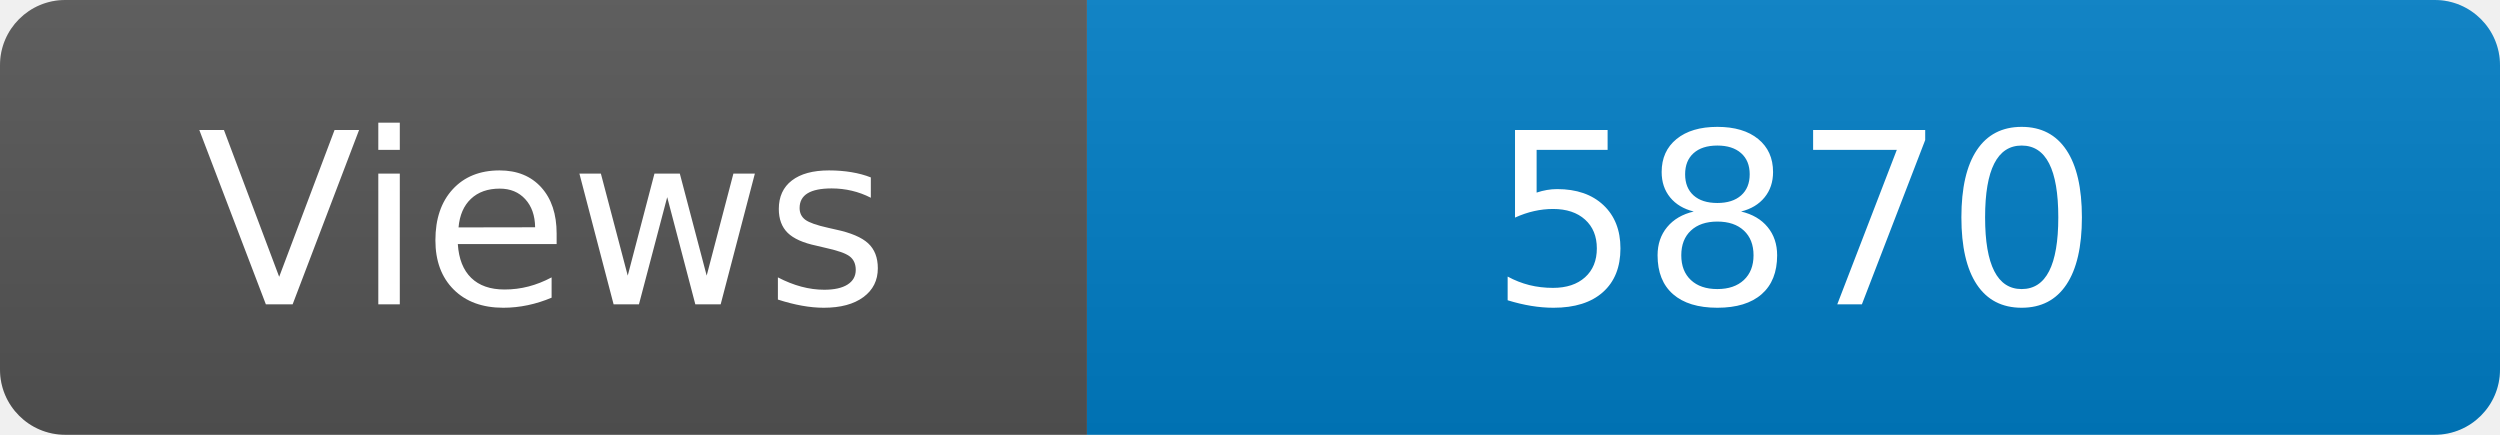
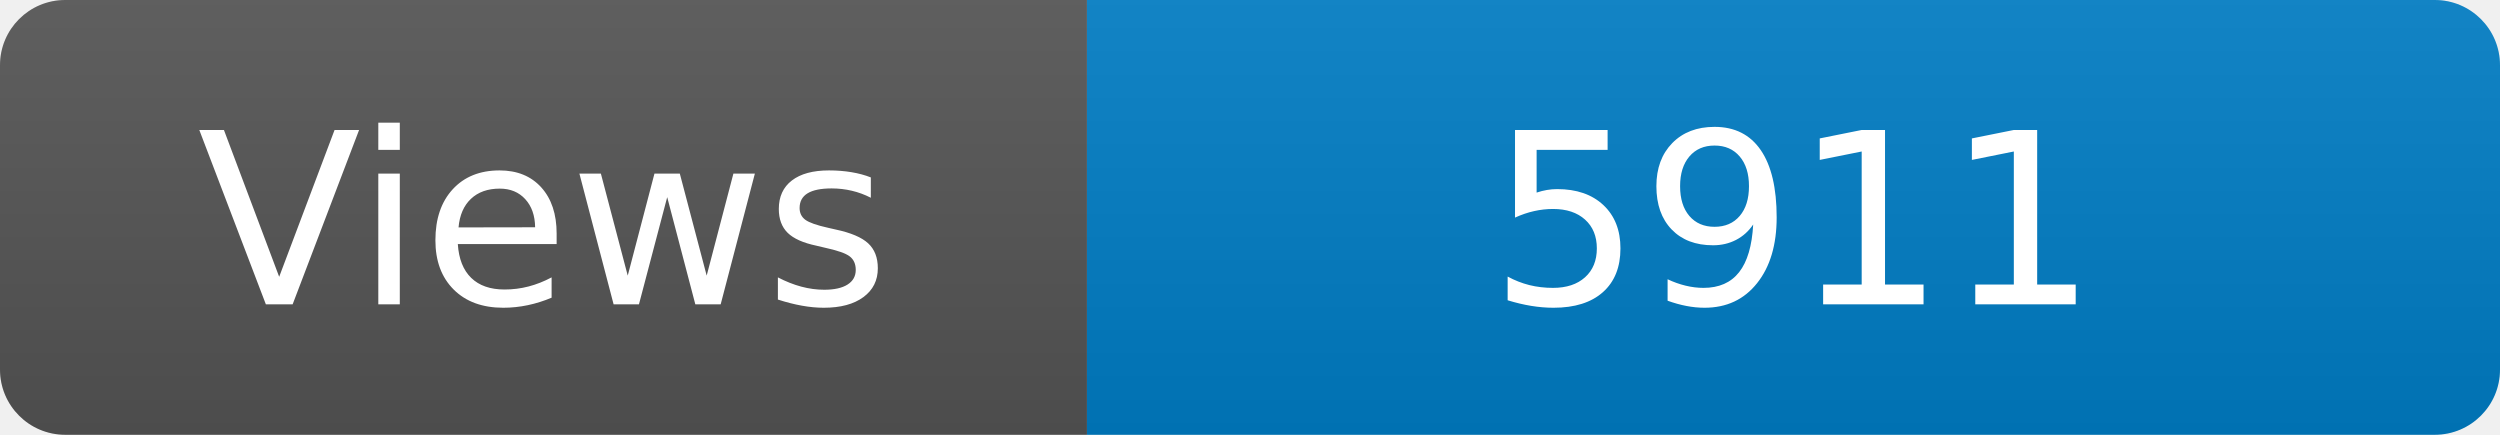
<svg xmlns="http://www.w3.org/2000/svg" width="115" height="20" role="img" aria-label="Maintained?: yes">
  <linearGradient id="s" x2="0" y2="100%">
    <stop offset="0" stop-color="#bbb" stop-opacity=".1" />
    <stop offset="1" stop-opacity=".1" />
  </linearGradient>
  <clipPath id="r">
    <rect width="115" height="20" rx="3" fill="#fff" />
  </clipPath>
  <g clip-path="url(#r)">
    <rect width="50" height="20" fill="#555" />
    <rect x="50" width="160" height="20" fill="#007ec6" />
    <rect width="115" height="20" fill="url(#s)" />
  </g>
  <g fill="#fff" text-anchor="middle" font-family="Verdana,Geneva,DejaVu Sans,sans-serif" font-size="110">
    <text x="250" y="140" transform="scale(.1)" fill="#fff">Views</text>
-     <text x="825" y="140" transform="scale(.1)" fill="#fff">5870</text>
+     <text x="825" y="140" transform="scale(.1)" fill="#fff">5911</text>
  </g>
</svg>
